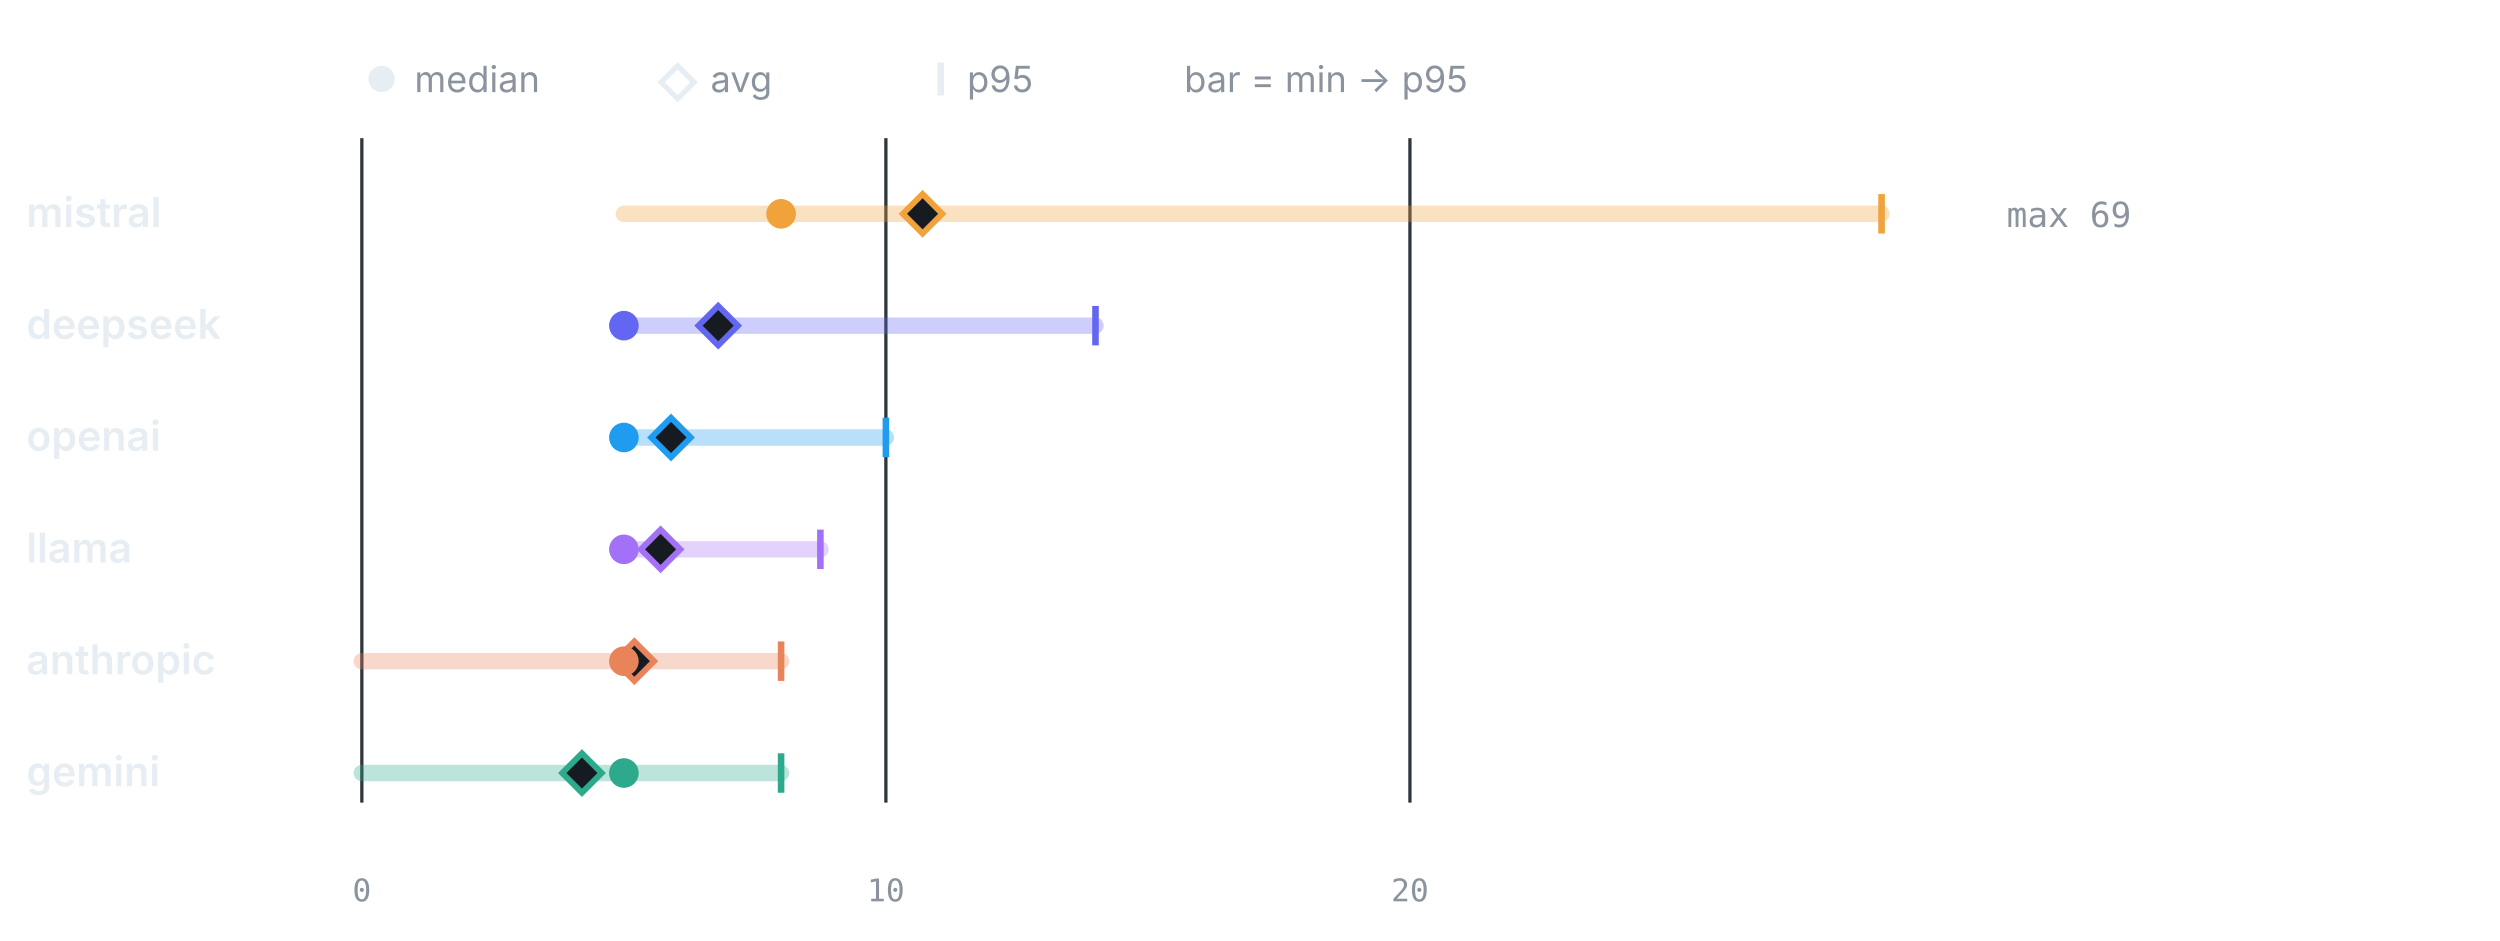
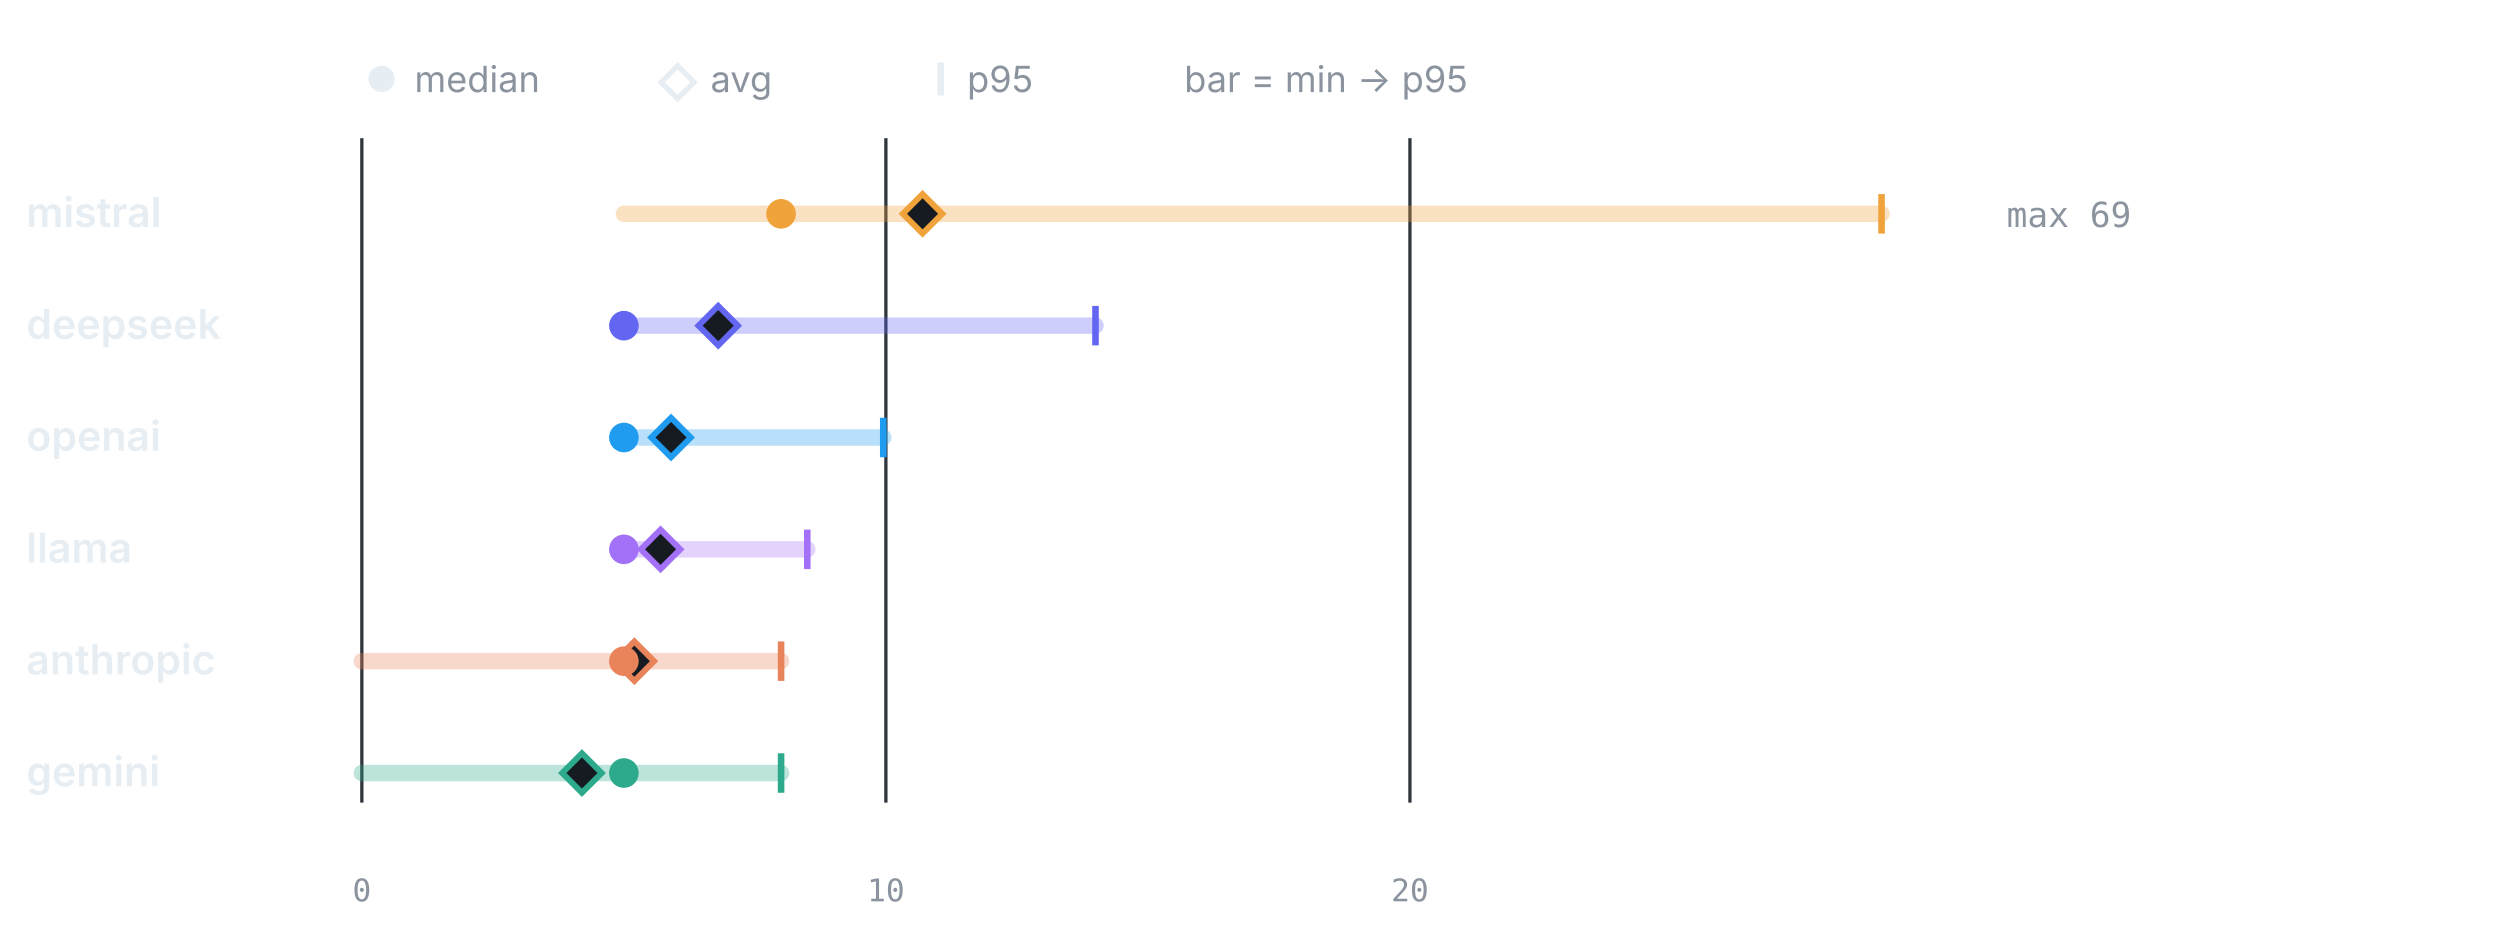
<svg xmlns="http://www.w3.org/2000/svg" viewBox="0 0 760 286" width="760" height="286" role="img" aria-label="LLM calls per test by provider" font-family="-apple-system,BlinkMacSystemFont,'Segoe UI',system-ui,sans-serif">
  <circle cx="116" cy="24" r="4" fill="#e6edf3" />
  <text x="126" y="28" font-size="11" font-weight="400" text-anchor="start" fill="#8b949e">median</text>
  <path d="M206 20 l5 5 -5 5 -5 -5 z" fill="none" stroke="#e6edf3" stroke-width="1.6" />
  <text x="216" y="28" font-size="11" font-weight="400" text-anchor="start" fill="#8b949e">avg</text>
  <line x1="286" y1="19" x2="286" y2="29" stroke="#e6edf3" stroke-width="2" />
  <text x="294" y="28" font-size="11" font-weight="400" text-anchor="start" fill="#8b949e">p95</text>
  <text x="360" y="28" font-size="11" font-weight="400" text-anchor="start" fill="#8b949e">bar = min → p95</text>
  <line x1="110" y1="42" x2="110" y2="244" stroke="#30363d" stroke-width="1" />
  <text x="110" y="274" font-size="9.5" font-weight="400" text-anchor="middle" fill="#8b949e" font-family="ui-monospace,SFMono-Regular,Menlo,monospace">0</text>
  <line x1="269.31" y1="42" x2="269.31" y2="244" stroke="#30363d" stroke-width="1" />
  <text x="269.31" y="274" font-size="9.5" font-weight="400" text-anchor="middle" fill="#8b949e" font-family="ui-monospace,SFMono-Regular,Menlo,monospace">10</text>
  <line x1="428.62" y1="42" x2="428.62" y2="244" stroke="#30363d" stroke-width="1" />
  <text x="428.62" y="274" font-size="9.5" font-weight="400" text-anchor="middle" fill="#8b949e" font-family="ui-monospace,SFMono-Regular,Menlo,monospace">20</text>
  <text x="8" y="69" font-size="12.5" font-weight="600" text-anchor="start" fill="#e6edf3">mistral</text>
  <line x1="189.66" y1="65" x2="572" y2="65" stroke="#F0A23B" stroke-width="5" stroke-linecap="round" opacity="0.32" />
  <line x1="572" y1="59" x2="572" y2="71" stroke="#F0A23B" stroke-width="2" />
  <path d="M280.46 59 l6 6 -6 6 -6 -6 z" fill="#161b22" stroke="#F0A23B" stroke-width="1.8" />
  <circle cx="237.45" cy="65" r="4.5" fill="#F0A23B" />
  <text x="610" y="69" font-size="10.5" font-weight="400" text-anchor="start" fill="#8b949e" font-family="ui-monospace,SFMono-Regular,Menlo,monospace">max 69</text>
  <text x="8" y="103" font-size="12.5" font-weight="600" text-anchor="start" fill="#e6edf3">deepseek</text>
  <line x1="189.66" y1="99" x2="333.03" y2="99" stroke="#6366F1" stroke-width="5" stroke-linecap="round" opacity="0.32" />
  <line x1="333.03" y1="93" x2="333.03" y2="105" stroke="#6366F1" stroke-width="2" />
  <path d="M218.33 93 l6 6 -6 6 -6 -6 z" fill="#161b22" stroke="#6366F1" stroke-width="1.8" />
  <circle cx="189.66" cy="99" r="4.5" fill="#6366F1" />
  <text x="8" y="137" font-size="12.5" font-weight="600" text-anchor="start" fill="#e6edf3">openai</text>
-   <line x1="189.66" y1="133" x2="269.31" y2="133" stroke="#1F9CF0" stroke-width="5" stroke-linecap="round" opacity="0.32" />
-   <line x1="269.31" y1="127" x2="269.31" y2="139" stroke="#1F9CF0" stroke-width="2" />
+   <line x1="189.66" y1="133" x2="268.51" y2="133" stroke="#1F9CF0" stroke-width="5" stroke-linecap="round" opacity="0.32" />
+   <line x1="268.51" y1="127" x2="268.51" y2="139" stroke="#1F9CF0" stroke-width="2" />
  <path d="M203.99 127 l6 6 -6 6 -6 -6 z" fill="#161b22" stroke="#1F9CF0" stroke-width="1.8" />
  <circle cx="189.66" cy="133" r="4.5" fill="#1F9CF0" />
  <text x="8" y="171" font-size="12.5" font-weight="600" text-anchor="start" fill="#e6edf3">llama</text>
-   <line x1="189.66" y1="167" x2="249.4" y2="167" stroke="#A371F7" stroke-width="5" stroke-linecap="round" opacity="0.32" />
-   <line x1="249.4" y1="161" x2="249.4" y2="173" stroke="#A371F7" stroke-width="2" />
+   <line x1="189.66" y1="167" x2="245.41" y2="167" stroke="#A371F7" stroke-width="5" stroke-linecap="round" opacity="0.32" />
+   <line x1="245.41" y1="161" x2="245.41" y2="173" stroke="#A371F7" stroke-width="2" />
  <path d="M200.81 161 l6 6 -6 6 -6 -6 z" fill="#161b22" stroke="#A371F7" stroke-width="1.8" />
  <circle cx="189.66" cy="167" r="4.5" fill="#A371F7" />
  <text x="8" y="205" font-size="12.5" font-weight="600" text-anchor="start" fill="#e6edf3">anthropic</text>
  <line x1="110" y1="201" x2="237.45" y2="201" stroke="#E8835A" stroke-width="5" stroke-linecap="round" opacity="0.32" />
  <line x1="237.45" y1="195" x2="237.45" y2="207" stroke="#E8835A" stroke-width="2" />
  <path d="M192.84 195 l6 6 -6 6 -6 -6 z" fill="#161b22" stroke="#E8835A" stroke-width="1.8" />
  <circle cx="189.66" cy="201" r="4.5" fill="#E8835A" />
  <text x="8" y="239" font-size="12.5" font-weight="600" text-anchor="start" fill="#e6edf3">gemini</text>
  <line x1="110" y1="235" x2="237.45" y2="235" stroke="#2DA98C" stroke-width="5" stroke-linecap="round" opacity="0.32" />
  <line x1="237.45" y1="229" x2="237.45" y2="241" stroke="#2DA98C" stroke-width="2" />
  <path d="M176.91 229 l6 6 -6 6 -6 -6 z" fill="#161b22" stroke="#2DA98C" stroke-width="1.8" />
  <circle cx="189.66" cy="235" r="4.5" fill="#2DA98C" />
</svg>
